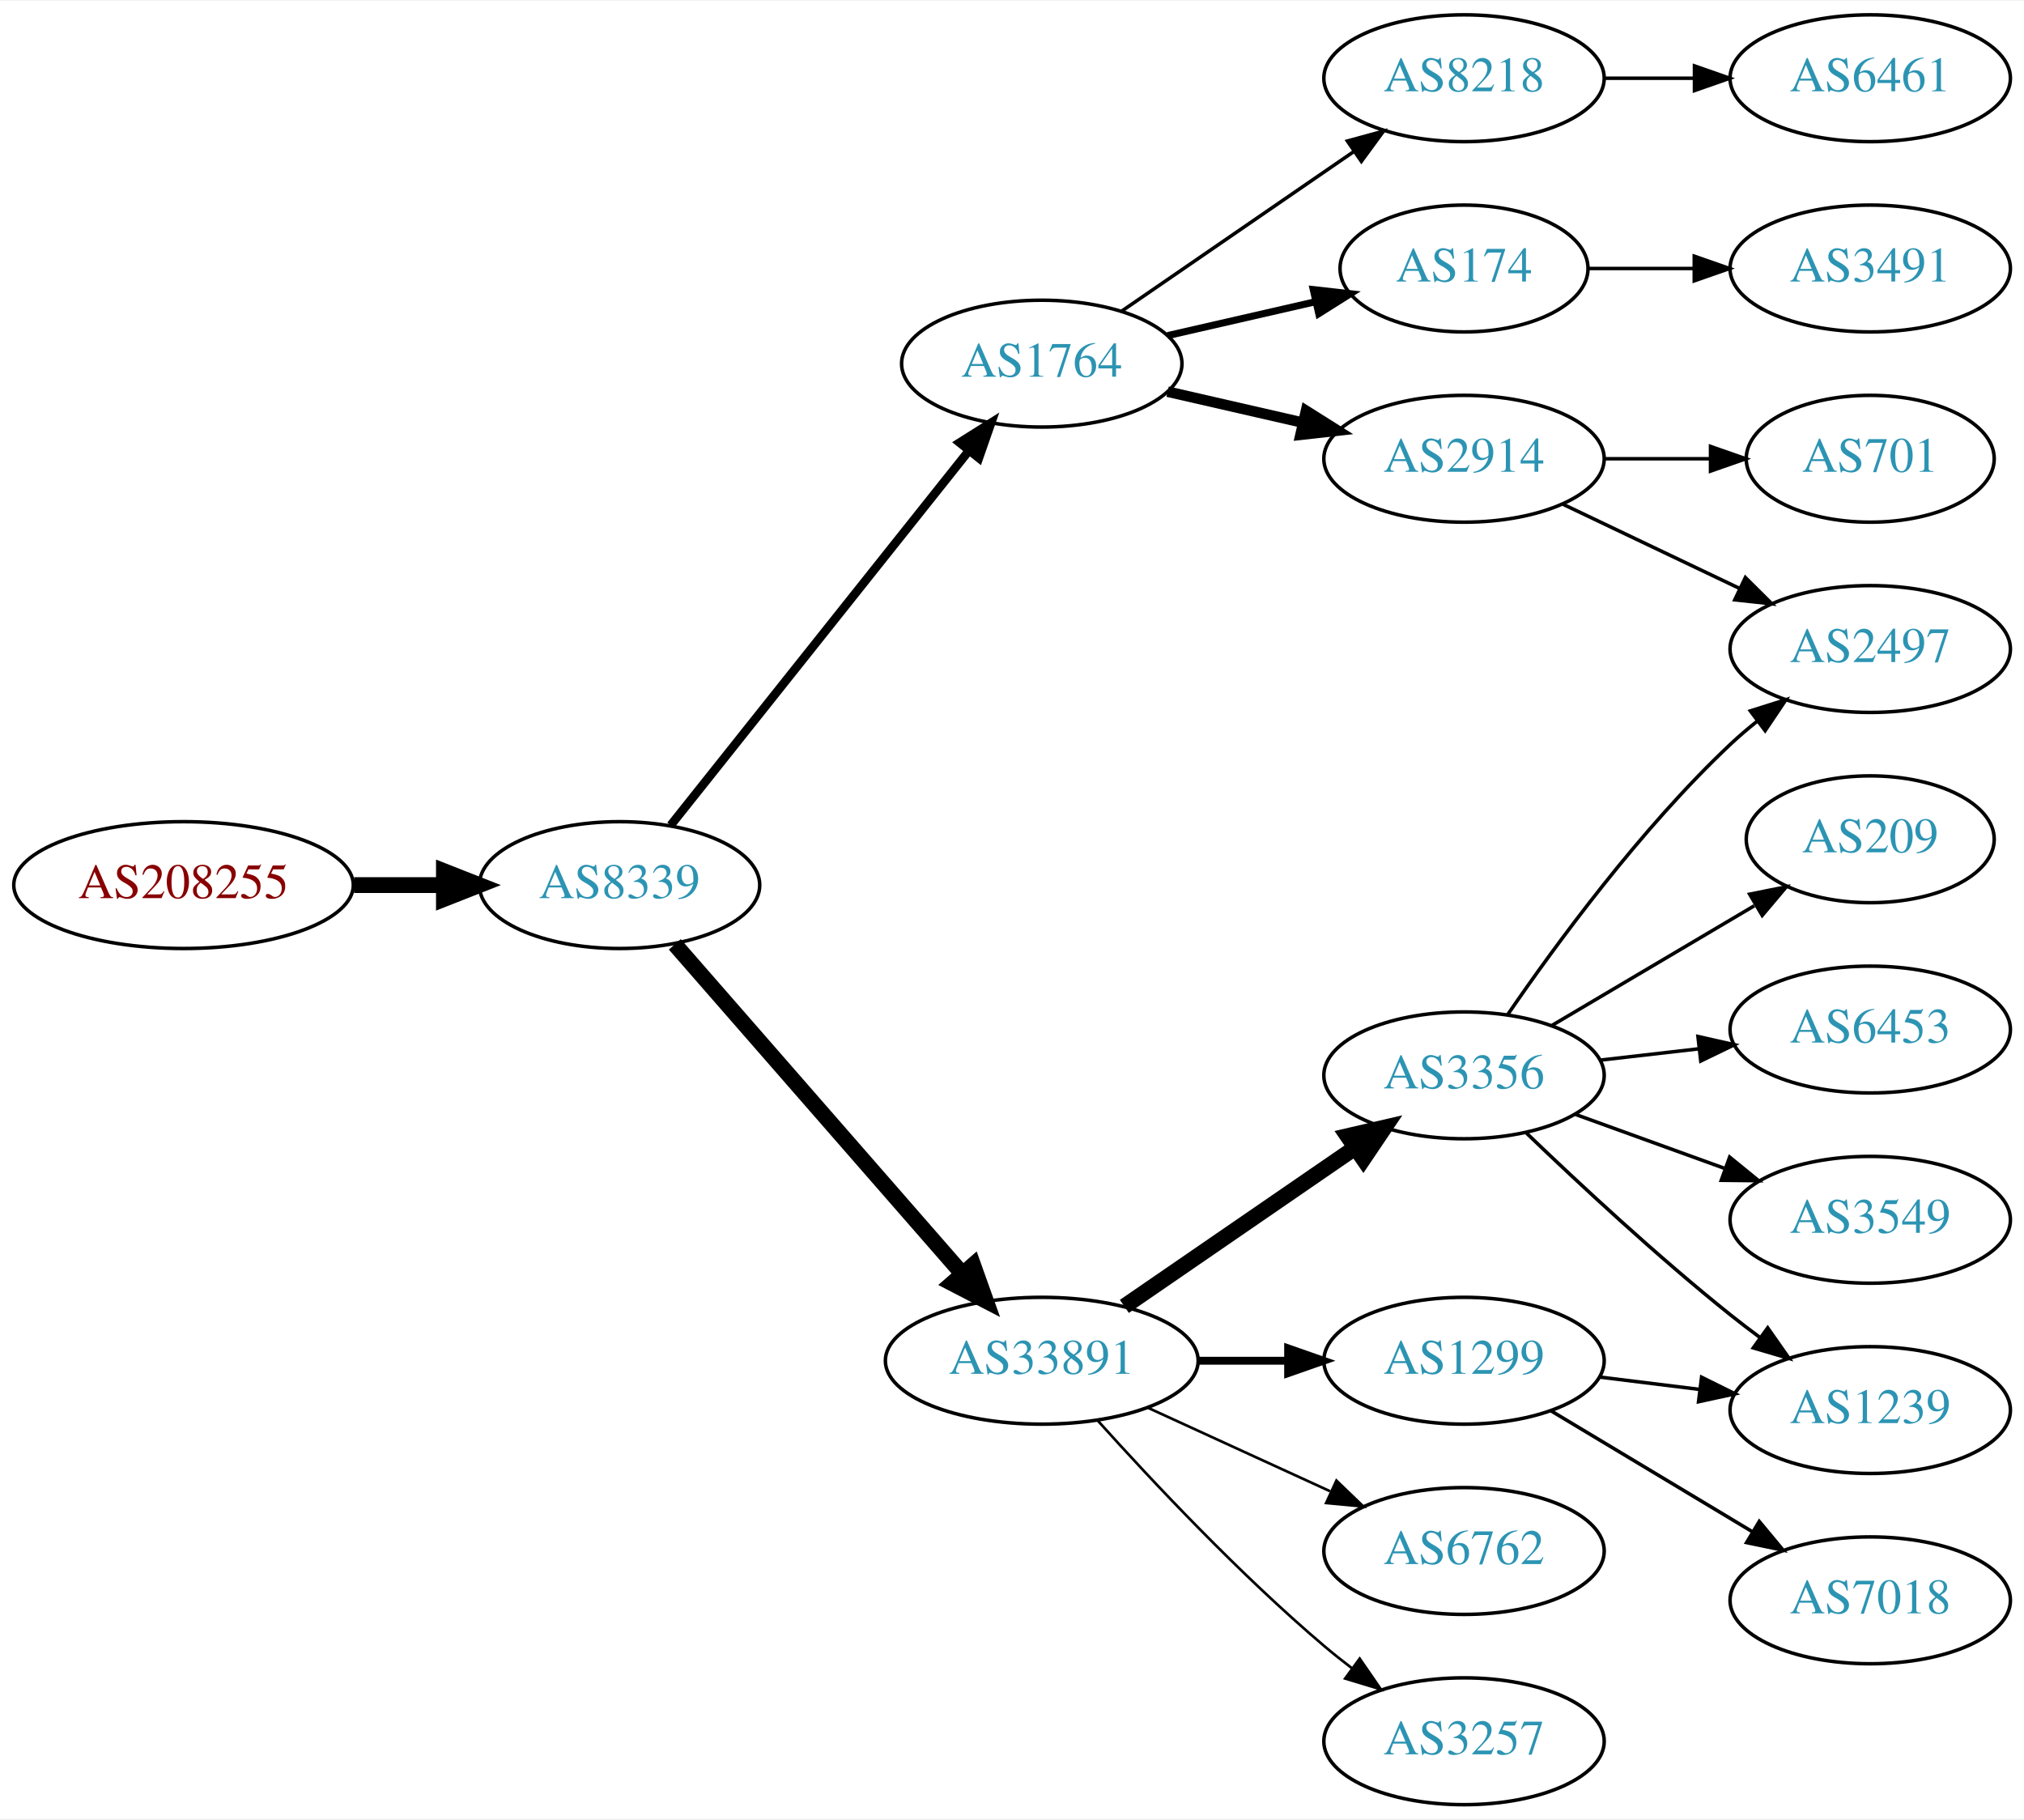
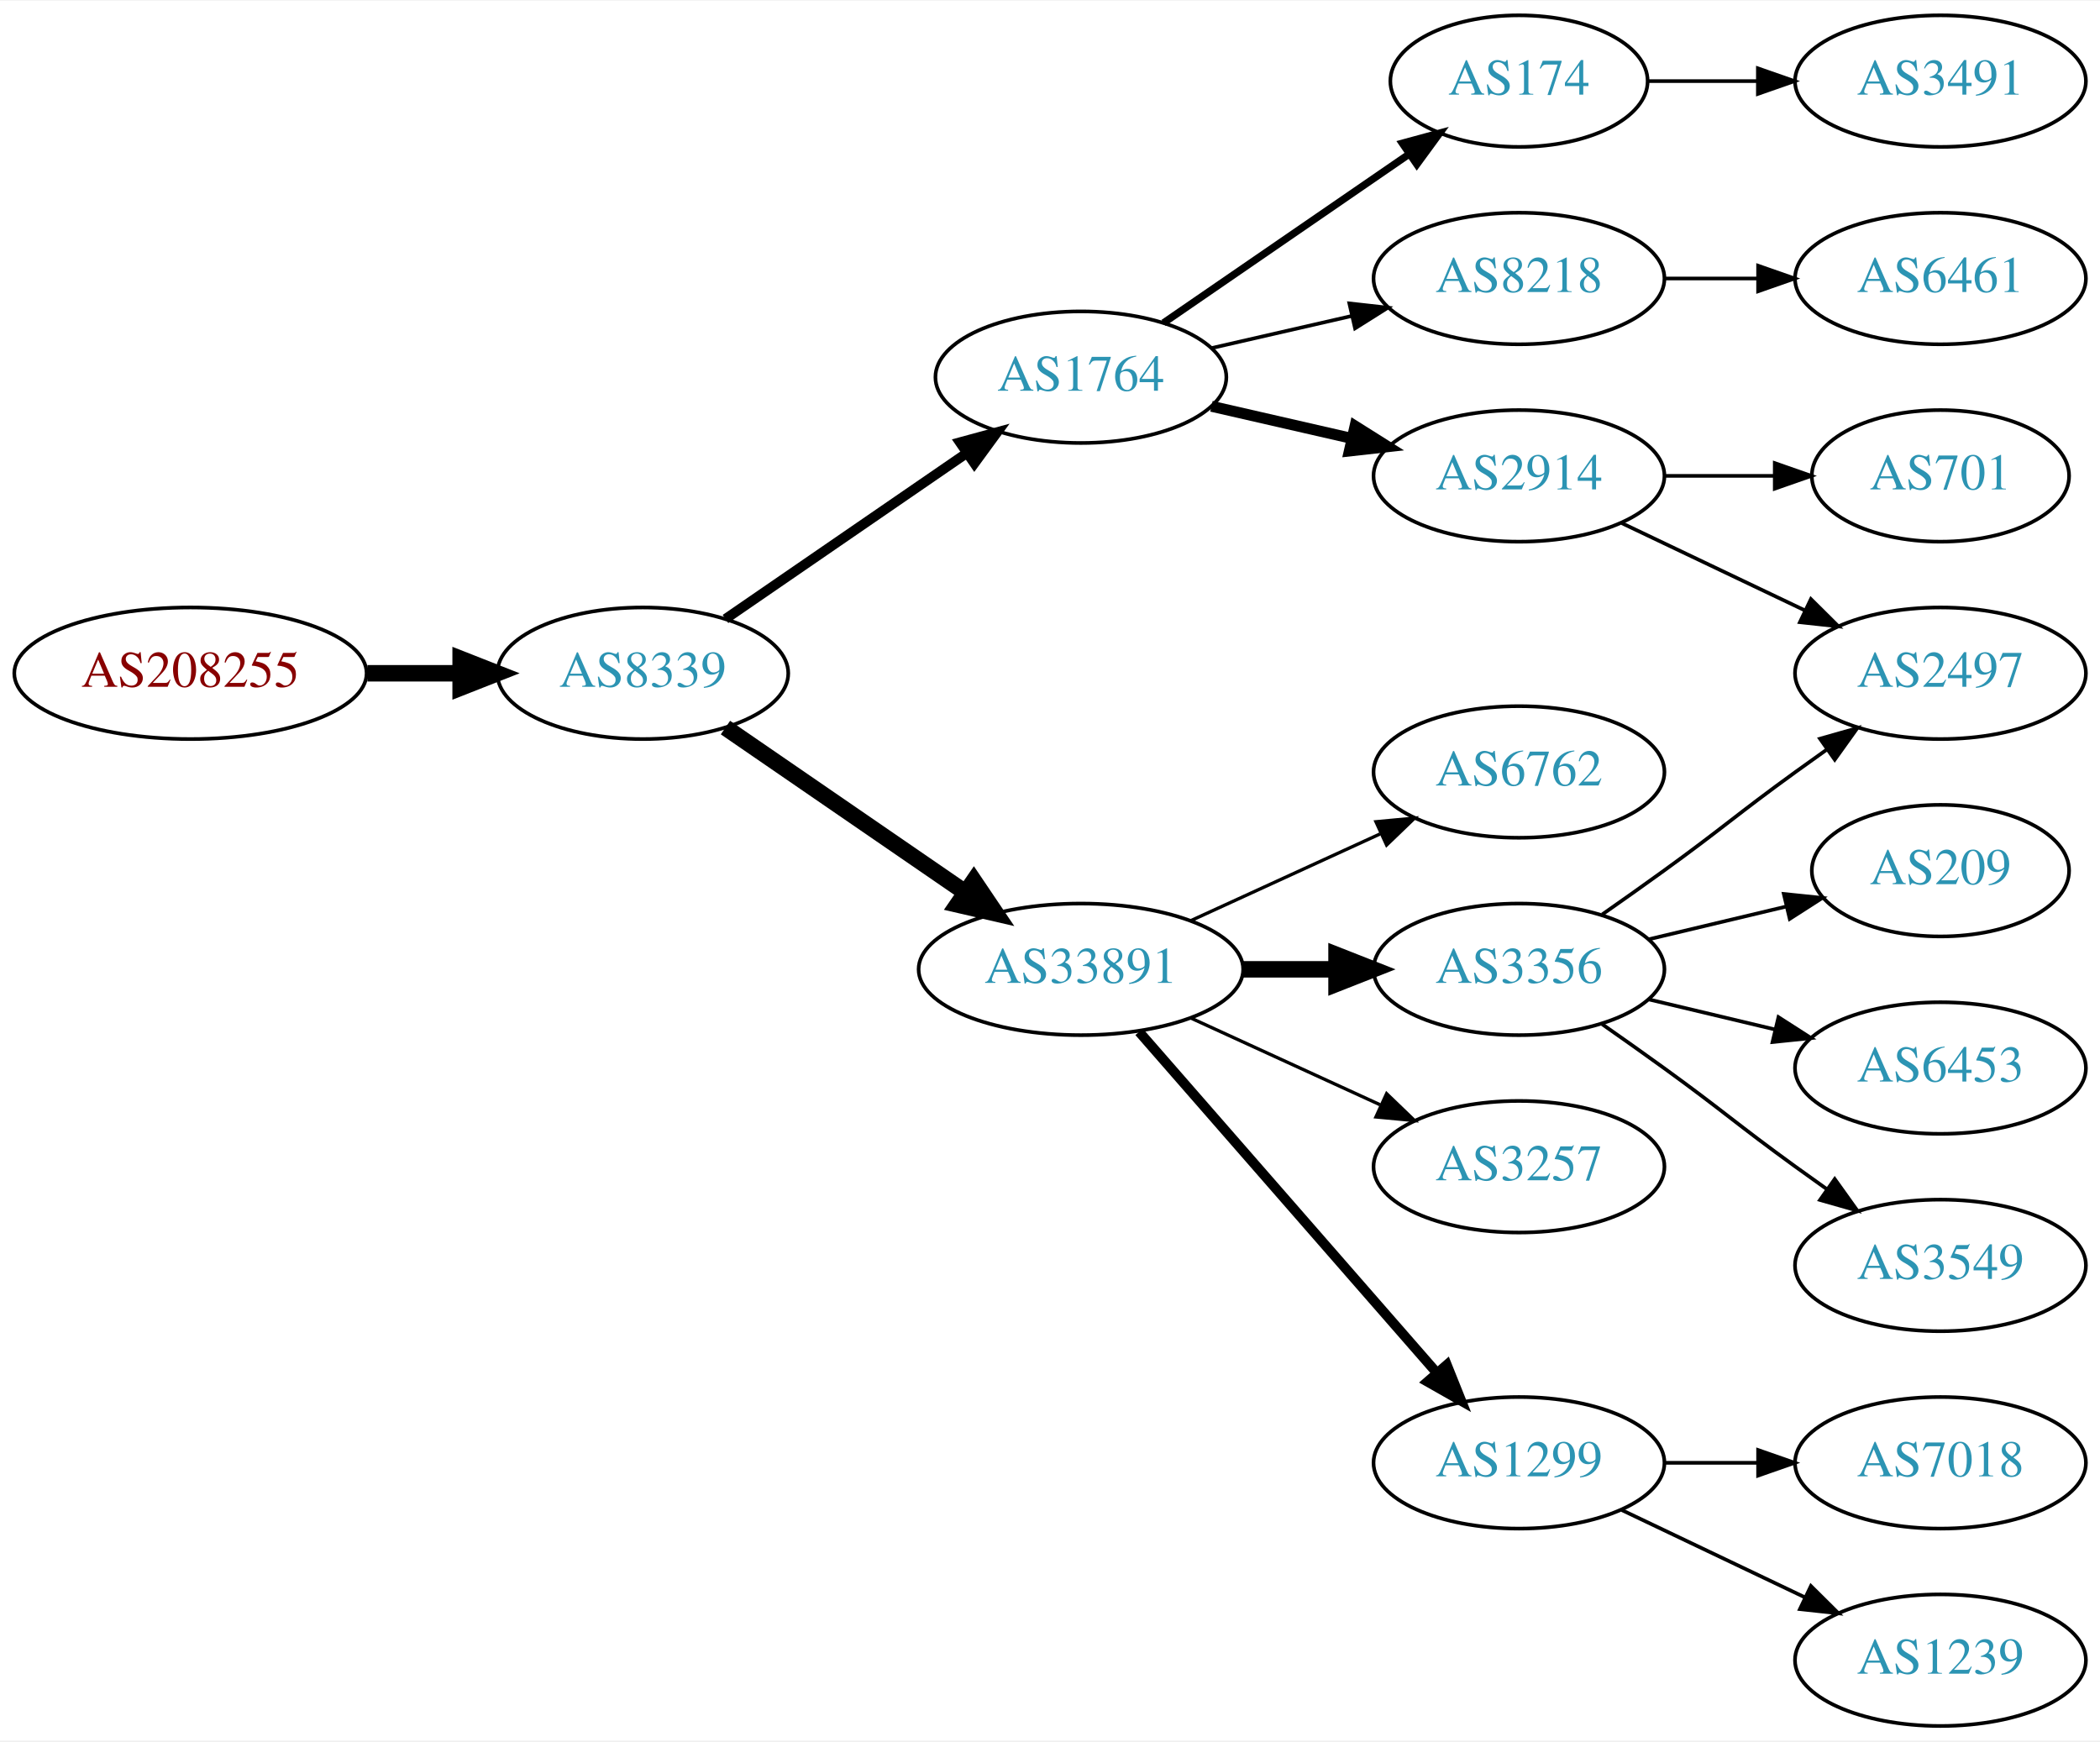
- <svg xmlns="http://www.w3.org/2000/svg" xmlns:xlink="http://www.w3.org/1999/xlink" width="574pt" height="516pt" viewBox="0.00 0.00 574.46 516.00">
-   <g id="graph0" class="graph" transform="scale(1 1) rotate(0) translate(4 512)">
-     <polygon fill="white" stroke="none" points="-4,4 -4,-512 570.463,-512 570.463,4 -4,4" />
+ <svg xmlns="http://www.w3.org/2000/svg" xmlns:xlink="http://www.w3.org/1999/xlink" width="574pt" height="476pt" viewBox="0.00 0.00 574.46 476.00">
+   <g id="graph0" class="graph" transform="scale(1 1) rotate(0) translate(4 472)">
+     <polygon fill="white" stroke="none" points="-4,4 -4,-472 570.463,-472 570.463,4 -4,4" />
    <g id="node1" class="node">
      <g id="a_node1">
        <a xlink:href="/asn/208255" xlink:title="AS208255 ~ STREAMS_GMBH [AT]">
-           <ellipse fill="#ffffff" stroke="black" cx="48.096" cy="-261" rx="48.192" ry="18" />
-           <text text-anchor="middle" x="48.096" y="-257.3" font-family="Times,serif" font-size="14.00" fill="#880000">AS208255</text>
+           <ellipse fill="#ffffff" stroke="black" cx="48.096" cy="-288" rx="48.192" ry="18" />
+           <text text-anchor="middle" x="48.096" y="-284.3" font-family="Times,serif" font-size="14.00" fill="#880000">AS208255</text>
        </a>
      </g>
    </g>
    <g id="node2" class="node">
      <g id="a_node2">
        <a xlink:href="/asn/8339" xlink:title="AS8339 ~ kabelplus GmbH [AT]">
-           <ellipse fill="#ffffff" stroke="black" cx="171.838" cy="-261" rx="39.794" ry="18" />
-           <text text-anchor="middle" x="171.838" y="-257.3" font-family="Times,serif" font-size="14.00" fill="#2c94b3">AS8339</text>
+           <ellipse fill="#ffffff" stroke="black" cx="171.838" cy="-288" rx="39.794" ry="18" />
+           <text text-anchor="middle" x="171.838" y="-284.3" font-family="Times,serif" font-size="14.00" fill="#2c94b3">AS8339</text>
        </a>
      </g>
    </g>
    <g id="edge1" class="edge">
-       <path fill="none" stroke="black" stroke-width="4.5" d="M96.513,-261C104.867,-261 113.577,-261 121.969,-261" />
-       <polygon fill="black" stroke="black" stroke-width="4.5" points="122.004,-264.938 132.004,-261 122.004,-257.063 122.004,-264.938" />
+       <path fill="none" stroke="black" stroke-width="4.5" d="M96.513,-288C104.867,-288 113.577,-288 121.969,-288" />
+       <polygon fill="black" stroke="black" stroke-width="4.5" points="122.004,-291.938 132.004,-288 122.004,-284.063 122.004,-291.938" />
    </g>
    <g id="node3" class="node">
      <g id="a_node3">
-         <a xlink:href="/asn/1764" xlink:title="AS1764 ~ NEXTLAYER-AS [AT]">
-           <ellipse fill="#ffffff" stroke="black" cx="291.681" cy="-409" rx="39.794" ry="18" />
-           <text text-anchor="middle" x="291.681" y="-405.3" font-family="Times,serif" font-size="14.00" fill="#2c94b3">AS1764</text>
+         <a xlink:href="/asn/33891" xlink:title="AS33891 ~ CORE-BACKBONE GMBH GLOBAL NETWORK [DE]">
+           <ellipse fill="#ffffff" stroke="black" cx="291.681" cy="-207" rx="44.393" ry="18" />
+           <text text-anchor="middle" x="291.681" y="-203.3" font-family="Times,serif" font-size="14.00" fill="#2c94b3">AS33891</text>
        </a>
      </g>
    </g>
    <g id="edge2" class="edge">
-       <path fill="none" stroke="black" stroke-width="2.455" d="M186.356,-277.977C207.134,-304.073 247.025,-354.173 271.007,-384.292" />
-       <polygon fill="black" stroke="black" stroke-width="2.455" points="268.353,-386.578 277.32,-392.221 273.829,-382.217 268.353,-386.578" />
+       <path fill="none" stroke="black" stroke-width="4.5" d="M194.452,-273.143C212.824,-260.515 239.417,-242.236 259.994,-228.093" />
+       <polygon fill="black" stroke="black" stroke-width="4.5" points="262.392,-231.222 268.403,-222.313 257.931,-224.732 262.392,-231.222" />
    </g>
    <g id="node4" class="node">
      <g id="a_node4">
-         <a xlink:href="/asn/33891" xlink:title="AS33891 ~ CORE-BACKBONE GMBH GLOBAL NETWORK [DE]">
-           <ellipse fill="#ffffff" stroke="black" cx="291.681" cy="-126" rx="44.393" ry="18" />
-           <text text-anchor="middle" x="291.681" y="-122.3" font-family="Times,serif" font-size="14.00" fill="#2c94b3">AS33891</text>
+         <a xlink:href="/asn/1764" xlink:title="AS1764 ~ NEXTLAYER-AS [AT]">
+           <ellipse fill="#ffffff" stroke="black" cx="291.681" cy="-369" rx="39.794" ry="18" />
+           <text text-anchor="middle" x="291.681" y="-365.3" font-family="Times,serif" font-size="14.00" fill="#2c94b3">AS1764</text>
        </a>
      </g>
    </g>
    <g id="edge3" class="edge">
-       <path fill="none" stroke="black" stroke-width="4.5" d="M187.525,-244.175C208.077,-220.63 245.553,-177.698 269.23,-150.574" />
-       <polygon fill="black" stroke="black" stroke-width="4.5" points="272.199,-153.16 275.809,-143.037 266.266,-147.981 272.199,-153.16" />
+       <path fill="none" stroke="black" stroke-width="2.7" d="M194.452,-302.857C212.941,-315.565 239.754,-333.995 260.384,-348.175" />
+       <polygon fill="black" stroke="black" stroke-width="2.7" points="258.581,-351.183 268.804,-353.963 262.546,-345.414 258.581,-351.183" />
    </g>
    <g id="node5" class="node">
      <g id="a_node5">
-         <a xlink:href="/asn/2914" xlink:title="AS2914 ~ NTT America, Inc. [US]">
-           <ellipse fill="#ffffff" stroke="black" cx="411.523" cy="-382" rx="39.794" ry="18" />
-           <text text-anchor="middle" x="411.523" y="-378.3" font-family="Times,serif" font-size="14.00" fill="#2c94b3">AS2914</text>
+         <a xlink:href="/asn/6762" xlink:title="AS6762 ~ TELECOM ITALIA SPARKLE S.p.A. [IT]">
+           <ellipse fill="#ffffff" stroke="black" cx="411.523" cy="-261" rx="39.794" ry="18" />
+           <text text-anchor="middle" x="411.523" y="-257.3" font-family="Times,serif" font-size="14.00" fill="#2c94b3">AS6762</text>
        </a>
      </g>
    </g>
    <g id="edge4" class="edge">
-       <path fill="none" stroke="black" stroke-width="3" d="M327.4,-401.045C339.4,-398.296 353.021,-395.175 365.713,-392.267" />
-       <polygon fill="black" stroke="black" stroke-width="3" points="366.679,-395.636 375.645,-389.991 365.116,-388.813 366.679,-395.636" />
+       <path fill="none" stroke="black" stroke-width="0.9" d="M321.81,-220.348C337.421,-227.502 356.819,-236.391 373.491,-244.03" />
+       <polygon fill="black" stroke="black" stroke-width="0.9" points="372.394,-247.378 382.943,-248.362 375.31,-241.014 372.394,-247.378" />
    </g>
    <g id="node6" class="node">
      <g id="a_node6">
-         <a xlink:href="/asn/174" xlink:title="AS174 ~ Cogent Communications [US]">
-           <ellipse fill="#ffffff" stroke="black" cx="411.523" cy="-436" rx="35.194" ry="18" />
-           <text text-anchor="middle" x="411.523" y="-432.3" font-family="Times,serif" font-size="14.00" fill="#2c94b3">AS174</text>
-         </a>
-       </g>
-     </g>
-     <g id="edge5" class="edge">
-       <path fill="none" stroke="black" stroke-width="2" d="M327.4,-416.955C340.492,-419.955 355.514,-423.396 369.155,-426.522" />
-       <polygon fill="black" stroke="black" stroke-width="2" points="368.733,-430.016 379.262,-428.838 370.297,-423.193 368.733,-430.016" />
-     </g>
-     <g id="node7" class="node">
-       <g id="a_node7">
-         <a xlink:href="/asn/8218" xlink:title="AS8218 ~ legacy Neotelecoms [FR]">
-           <ellipse fill="#ffffff" stroke="black" cx="411.523" cy="-490" rx="39.794" ry="18" />
-           <text text-anchor="middle" x="411.523" y="-486.3" font-family="Times,serif" font-size="14.00" fill="#2c94b3">AS8218</text>
-         </a>
-       </g>
-     </g>
-     <g id="edge6" class="edge">
-       <path fill="none" stroke="black" d="M314.295,-423.857C332.783,-436.565 359.597,-454.995 380.227,-469.175" />
-       <polygon fill="black" stroke="black" points="378.423,-472.183 388.647,-474.963 382.388,-466.414 378.423,-472.183" />
-     </g>
-     <g id="node10" class="node">
-       <g id="a_node10">
-         <a xlink:href="/asn/3257" xlink:title="AS3257 ~ GTT [DE]">
-           <ellipse fill="#ffffff" stroke="black" cx="411.523" cy="-18" rx="39.794" ry="18" />
-           <text text-anchor="middle" x="411.523" y="-14.3" font-family="Times,serif" font-size="14.00" fill="#2c94b3">AS3257</text>
-         </a>
-       </g>
-     </g>
-     <g id="edge9" class="edge">
-       <path fill="none" stroke="black" stroke-width="0.75" d="M307.613,-108.956C322.939,-91.903 347.875,-65.35 371.877,-45 374.374,-42.883 377.034,-40.768 379.746,-38.707" />
-       <polygon fill="black" stroke="black" stroke-width="0.75" points="381.912,-41.459 387.922,-32.734 377.782,-35.806 381.912,-41.459" />
-     </g>
-     <g id="node11" class="node">
-       <g id="a_node11">
        <a xlink:href="/asn/3356" xlink:title="AS3356 ~ Level 3 Parent, LLC [US]">
          <ellipse fill="#ffffff" stroke="black" cx="411.523" cy="-207" rx="39.794" ry="18" />
          <text text-anchor="middle" x="411.523" y="-203.3" font-family="Times,serif" font-size="14.00" fill="#2c94b3">AS3356</text>
        </a>
      </g>
    </g>
-     <g id="edge10" class="edge">
-       <path fill="none" stroke="black" stroke-width="4.5" d="M315.123,-141.426C333.704,-154.198 360.265,-172.455 380.645,-186.463" />
-       <polygon fill="black" stroke="black" stroke-width="4.5" points="378.488,-189.758 388.959,-192.178 382.949,-183.269 378.488,-189.758" />
-     </g>
-     <g id="node12" class="node">
-       <g id="a_node12">
+     <g id="edge5" class="edge">
+       <path fill="none" stroke="black" stroke-width="4.5" d="M335.892,-207C344.204,-207 352.967,-207 361.449,-207" />
+       <polygon fill="black" stroke="black" stroke-width="4.5" points="361.608,-210.938 371.608,-207 361.608,-203.063 361.608,-210.938" />
+     </g>
+     <g id="node7" class="node">
+       <g id="a_node7">
        <a xlink:href="/asn/1299" xlink:title="AS1299 ~ Telia Carrier [EU]">
-           <ellipse fill="#ffffff" stroke="black" cx="411.523" cy="-126" rx="39.794" ry="18" />
-           <text text-anchor="middle" x="411.523" y="-122.3" font-family="Times,serif" font-size="14.00" fill="#2c94b3">AS1299</text>
-         </a>
-       </g>
-     </g>
-     <g id="edge11" class="edge">
-       <path fill="none" stroke="black" stroke-width="2.25" d="M335.892,-126C344.204,-126 352.967,-126 361.449,-126" />
-       <polygon fill="black" stroke="black" stroke-width="2.25" points="361.608,-129.5 371.608,-126 361.608,-122.5 361.608,-129.5" />
-     </g>
-     <g id="node13" class="node">
-       <g id="a_node13">
-         <a xlink:href="/asn/6762" xlink:title="AS6762 ~ TELECOM ITALIA SPARKLE S.p.A. [IT]">
          <ellipse fill="#ffffff" stroke="black" cx="411.523" cy="-72" rx="39.794" ry="18" />
-           <text text-anchor="middle" x="411.523" y="-68.3" font-family="Times,serif" font-size="14.00" fill="#2c94b3">AS6762</text>
-         </a>
-       </g>
-     </g>
-     <g id="edge12" class="edge">
-       <path fill="none" stroke="black" stroke-width="0.75" d="M321.81,-112.652C337.421,-105.498 356.819,-96.609 373.491,-88.969" />
-       <polygon fill="black" stroke="black" stroke-width="0.75" points="375.31,-91.986 382.943,-84.638 372.394,-85.622 375.31,-91.986" />
+           <text text-anchor="middle" x="411.523" y="-68.3" font-family="Times,serif" font-size="14.00" fill="#2c94b3">AS1299</text>
+         </a>
+       </g>
+     </g>
+     <g id="edge6" class="edge">
+       <path fill="none" stroke="black" stroke-width="2.7" d="M307.605,-189.902C328.148,-166.369 365.267,-123.845 388.864,-96.813" />
+       <polygon fill="black" stroke="black" stroke-width="2.7" points="391.78,-98.794 395.719,-88.959 386.507,-94.191 391.78,-98.794" />
    </g>
    <g id="node8" class="node">
      <g id="a_node8">
-         <a xlink:href="/asn/2497" xlink:title="AS2497 ~ Internet Initiative Japan Inc. [JP]">
-           <ellipse fill="#ffffff" stroke="black" cx="526.816" cy="-328" rx="39.794" ry="18" />
-           <text text-anchor="middle" x="526.816" y="-324.3" font-family="Times,serif" font-size="14.00" fill="#2c94b3">AS2497</text>
+         <a xlink:href="/asn/3257" xlink:title="AS3257 ~ GTT [DE]">
+           <ellipse fill="#ffffff" stroke="black" cx="411.523" cy="-153" rx="39.794" ry="18" />
+           <text text-anchor="middle" x="411.523" y="-149.3" font-family="Times,serif" font-size="14.00" fill="#2c94b3">AS3257</text>
        </a>
      </g>
    </g>
    <g id="edge7" class="edge">
-       <path fill="none" stroke="black" d="M439.66,-369.066C454.654,-361.919 473.475,-352.948 489.698,-345.215" />
-       <polygon fill="black" stroke="black" points="491.38,-348.291 498.901,-340.829 488.368,-341.972 491.38,-348.291" />
+       <path fill="none" stroke="black" stroke-width="0.9" d="M321.81,-193.652C337.421,-186.498 356.819,-177.609 373.491,-169.97" />
+       <polygon fill="black" stroke="black" stroke-width="0.9" points="375.31,-172.986 382.943,-165.638 372.394,-166.622 375.31,-172.986" />
    </g>
    <g id="node9" class="node">
      <g id="a_node9">
-         <a xlink:href="/asn/701" xlink:title="AS701 ~ UUNET [US]">
-           <ellipse fill="#ffffff" stroke="black" cx="526.816" cy="-382" rx="35.194" ry="18" />
-           <text text-anchor="middle" x="526.816" y="-378.3" font-family="Times,serif" font-size="14.00" fill="#2c94b3">AS701</text>
+         <a xlink:href="/asn/2914" xlink:title="AS2914 ~ NTT America, Inc. [US]">
+           <ellipse fill="#ffffff" stroke="black" cx="411.523" cy="-342" rx="39.794" ry="18" />
+           <text text-anchor="middle" x="411.523" y="-338.3" font-family="Times,serif" font-size="14.00" fill="#2c94b3">AS2914</text>
        </a>
      </g>
    </g>
    <g id="edge8" class="edge">
-       <path fill="none" stroke="black" d="M451.195,-382C460.901,-382 471.391,-382 481.354,-382" />
-       <polygon fill="black" stroke="black" points="481.491,-385.5 491.491,-382 481.49,-378.5 481.491,-385.5" />
+       <path fill="none" stroke="black" stroke-width="3" d="M327.4,-361.045C339.4,-358.296 353.021,-355.175 365.713,-352.267" />
+       <polygon fill="black" stroke="black" stroke-width="3" points="366.679,-355.636 375.645,-349.991 365.116,-348.813 366.679,-355.636" />
+     </g>
+     <g id="node10" class="node">
+       <g id="a_node10">
+         <a xlink:href="/asn/8218" xlink:title="AS8218 ~ legacy Neotelecoms [FR]">
+           <ellipse fill="#ffffff" stroke="black" cx="411.523" cy="-396" rx="39.794" ry="18" />
+           <text text-anchor="middle" x="411.523" y="-392.3" font-family="Times,serif" font-size="14.00" fill="#2c94b3">AS8218</text>
+         </a>
+       </g>
+     </g>
+     <g id="edge9" class="edge">
+       <path fill="none" stroke="black" d="M327.4,-376.955C339.4,-379.704 353.021,-382.825 365.713,-385.733" />
+       <polygon fill="black" stroke="black" points="365.116,-389.187 375.645,-388.009 366.679,-382.364 365.116,-389.187" />
+     </g>
+     <g id="node11" class="node">
+       <g id="a_node11">
+         <a xlink:href="/asn/174" xlink:title="AS174 ~ Cogent Communications [US]">
+           <ellipse fill="#ffffff" stroke="black" cx="411.523" cy="-450" rx="35.194" ry="18" />
+           <text text-anchor="middle" x="411.523" y="-446.3" font-family="Times,serif" font-size="14.00" fill="#2c94b3">AS174</text>
+         </a>
+       </g>
+     </g>
+     <g id="edge10" class="edge">
+       <path fill="none" stroke="black" stroke-width="2" d="M314.295,-383.857C333.132,-396.805 360.612,-415.693 381.388,-429.973" />
+       <polygon fill="black" stroke="black" stroke-width="2" points="379.613,-433.001 389.836,-435.781 383.578,-427.232 379.613,-433.001" />
+     </g>
+     <g id="node14" class="node">
+       <g id="a_node14">
+         <a xlink:href="/asn/2497" xlink:title="AS2497 ~ Internet Initiative Japan Inc. [JP]">
+           <ellipse fill="#ffffff" stroke="black" cx="526.816" cy="-288" rx="39.794" ry="18" />
+           <text text-anchor="middle" x="526.816" y="-284.3" font-family="Times,serif" font-size="14.00" fill="#2c94b3">AS2497</text>
+         </a>
+       </g>
+     </g>
+     <g id="edge18" class="edge">
+       <path fill="none" stroke="black" d="M434.28,-222.009C439.815,-225.879 445.733,-230.064 451.17,-234 467.369,-245.729 470.97,-249.271 487.17,-261 489.973,-263.029 492.904,-265.125 495.845,-267.21" />
+       <polygon fill="black" stroke="black" points="493.867,-270.097 504.059,-272.991 497.896,-264.373 493.867,-270.097" />
+     </g>
+     <g id="node18" class="node">
+       <g id="a_node18">
+         <a xlink:href="/asn/209" xlink:title="AS209 ~ CenturyLink Communications, LLC [US]">
+           <ellipse fill="#ffffff" stroke="black" cx="526.816" cy="-234" rx="35.194" ry="18" />
+           <text text-anchor="middle" x="526.816" y="-230.3" font-family="Times,serif" font-size="14.00" fill="#2c94b3">AS209</text>
+         </a>
+       </g>
+     </g>
+     <g id="edge17" class="edge">
+       <path fill="none" stroke="black" d="M447.13,-215.248C458.925,-218.058 472.229,-221.229 484.497,-224.153" />
+       <polygon fill="black" stroke="black" points="483.963,-227.624 494.502,-226.537 485.586,-220.814 483.963,-227.624" />
+     </g>
+     <g id="node19" class="node">
+       <g id="a_node19">
+         <a xlink:href="/asn/6453" xlink:title="AS6453 ~ TATA COMMUNICATIONS (AMERICA) INC [US]">
+           <ellipse fill="#ffffff" stroke="black" cx="526.816" cy="-180" rx="39.794" ry="18" />
+           <text text-anchor="middle" x="526.816" y="-176.3" font-family="Times,serif" font-size="14.00" fill="#2c94b3">AS6453</text>
+         </a>
+       </g>
+     </g>
+     <g id="edge19" class="edge">
+       <path fill="none" stroke="black" d="M447.13,-198.752C458.002,-196.162 470.156,-193.265 481.598,-190.538" />
+       <polygon fill="black" stroke="black" points="482.505,-193.92 491.421,-188.197 480.882,-187.111 482.505,-193.92" />
    </g>
    <g id="node20" class="node">
      <g id="a_node20">
-         <a xlink:href="/asn/3491" xlink:title="AS3491 ~ PCCW Global, Inc. [US]">
-           <ellipse fill="#ffffff" stroke="black" cx="526.816" cy="-436" rx="39.794" ry="18" />
-           <text text-anchor="middle" x="526.816" y="-432.3" font-family="Times,serif" font-size="14.00" fill="#2c94b3">AS3491</text>
-         </a>
-       </g>
-     </g>
-     <g id="edge21" class="edge">
-       <path fill="none" stroke="black" d="M446.822,-436C456.199,-436 466.55,-436 476.584,-436" />
-       <polygon fill="black" stroke="black" points="476.873,-439.5 486.873,-436 476.873,-432.5 476.873,-439.5" />
-     </g>
-     <g id="node19" class="node">
-       <g id="a_node19">
-         <a xlink:href="/asn/6461" xlink:title="AS6461 ~ Zayo Bandwidth [US]">
-           <ellipse fill="#ffffff" stroke="black" cx="526.816" cy="-490" rx="39.794" ry="18" />
-           <text text-anchor="middle" x="526.816" y="-486.3" font-family="Times,serif" font-size="14.00" fill="#2c94b3">AS6461</text>
+         <a xlink:href="/asn/3549" xlink:title="AS3549 ~ Level 3 Parent, LLC [US]">
+           <ellipse fill="#ffffff" stroke="black" cx="526.816" cy="-126" rx="39.794" ry="18" />
+           <text text-anchor="middle" x="526.816" y="-122.3" font-family="Times,serif" font-size="14.00" fill="#2c94b3">AS3549</text>
        </a>
      </g>
    </g>
    <g id="edge20" class="edge">
-       <path fill="none" stroke="black" d="M451.195,-490C459.398,-490 468.162,-490 476.694,-490" />
-       <polygon fill="black" stroke="black" points="476.934,-493.5 486.934,-490 476.933,-486.5 476.934,-493.5" />
-     </g>
-     <g id="edge19" class="edge">
-       <path fill="none" stroke="black" d="M423.88,-224.183C437.489,-244.028 461.667,-277.015 487.17,-301 489.554,-303.243 492.138,-305.444 494.799,-307.562" />
-       <polygon fill="black" stroke="black" points="492.793,-310.433 502.896,-313.623 496.988,-304.829 492.793,-310.433" />
+       <path fill="none" stroke="black" d="M434.28,-191.991C439.815,-188.121 445.733,-183.936 451.17,-180 467.369,-168.271 470.97,-164.729 487.17,-153 489.973,-150.971 492.904,-148.875 495.845,-146.79" />
+       <polygon fill="black" stroke="black" points="497.896,-149.627 504.059,-141.009 493.867,-143.903 497.896,-149.627" />
    </g>
    <g id="node15" class="node">
      <g id="a_node15">
        <a xlink:href="/asn/1239" xlink:title="AS1239 ~ Sprint [US]">
-           <ellipse fill="#ffffff" stroke="black" cx="526.816" cy="-112" rx="39.794" ry="18" />
-           <text text-anchor="middle" x="526.816" y="-108.3" font-family="Times,serif" font-size="14.00" fill="#2c94b3">AS1239</text>
-         </a>
-       </g>
-     </g>
-     <g id="edge15" class="edge">
-       <path fill="none" stroke="black" d="M429.167,-190.688C443.942,-176.49 466.355,-155.637 487.17,-139 489.873,-136.839 492.737,-134.656 495.636,-132.516" />
-       <polygon fill="black" stroke="black" points="497.712,-135.334 503.791,-126.656 493.627,-129.65 497.712,-135.334" />
+           <ellipse fill="#ffffff" stroke="black" cx="526.816" cy="-18" rx="39.794" ry="18" />
+           <text text-anchor="middle" x="526.816" y="-14.3" font-family="Times,serif" font-size="14.00" fill="#2c94b3">AS1239</text>
+         </a>
+       </g>
+     </g>
+     <g id="edge14" class="edge">
+       <path fill="none" stroke="black" d="M439.66,-59.066C454.654,-51.919 473.475,-42.948 489.698,-35.215" />
+       <polygon fill="black" stroke="black" points="491.38,-38.291 498.901,-30.829 488.368,-31.972 491.38,-38.291" />
    </g>
    <g id="node16" class="node">
      <g id="a_node16">
-         <a xlink:href="/asn/209" xlink:title="AS209 ~ CenturyLink Communications, LLC [US]">
-           <ellipse fill="#ffffff" stroke="black" cx="526.816" cy="-274" rx="35.194" ry="18" />
-           <text text-anchor="middle" x="526.816" y="-270.3" font-family="Times,serif" font-size="14.00" fill="#2c94b3">AS209</text>
-         </a>
-       </g>
-     </g>
-     <g id="edge16" class="edge">
-       <path fill="none" stroke="black" d="M436.55,-221.209C453.254,-231.088 475.699,-244.361 493.903,-255.127" />
-       <polygon fill="black" stroke="black" points="492.594,-258.419 502.983,-260.497 496.157,-252.394 492.594,-258.419" />
+         <a xlink:href="/asn/7018" xlink:title="AS7018 ~ AT&amp;T Services, Inc. [US]">
+           <ellipse fill="#ffffff" stroke="black" cx="526.816" cy="-72" rx="39.794" ry="18" />
+           <text text-anchor="middle" x="526.816" y="-68.3" font-family="Times,serif" font-size="14.00" fill="#2c94b3">AS7018</text>
+         </a>
+       </g>
+     </g>
+     <g id="edge15" class="edge">
+       <path fill="none" stroke="black" d="M451.195,-72C459.398,-72 468.162,-72 476.694,-72" />
+       <polygon fill="black" stroke="black" points="476.934,-75.5 486.934,-72 476.933,-68.5 476.934,-75.5" />
+     </g>
+     <g id="node13" class="node">
+       <g id="a_node13">
+         <a xlink:href="/asn/701" xlink:title="AS701 ~ UUNET [US]">
+           <ellipse fill="#ffffff" stroke="black" cx="526.816" cy="-342" rx="35.194" ry="18" />
+           <text text-anchor="middle" x="526.816" y="-338.3" font-family="Times,serif" font-size="14.00" fill="#2c94b3">AS701</text>
+         </a>
+       </g>
+     </g>
+     <g id="edge12" class="edge">
+       <path fill="none" stroke="black" d="M451.195,-342C460.901,-342 471.391,-342 481.354,-342" />
+       <polygon fill="black" stroke="black" points="481.491,-345.5 491.491,-342 481.49,-338.5 481.491,-345.5" />
+     </g>
+     <g id="edge13" class="edge">
+       <path fill="none" stroke="black" d="M439.66,-329.066C454.654,-321.919 473.475,-312.948 489.698,-305.215" />
+       <polygon fill="black" stroke="black" points="491.38,-308.291 498.901,-300.829 488.368,-301.972 491.38,-308.291" />
+     </g>
+     <g id="node12" class="node">
+       <g id="a_node12">
+         <a xlink:href="/asn/6461" xlink:title="AS6461 ~ Zayo Bandwidth [US]">
+           <ellipse fill="#ffffff" stroke="black" cx="526.816" cy="-396" rx="39.794" ry="18" />
+           <text text-anchor="middle" x="526.816" y="-392.3" font-family="Times,serif" font-size="14.00" fill="#2c94b3">AS6461</text>
+         </a>
+       </g>
+     </g>
+     <g id="edge11" class="edge">
+       <path fill="none" stroke="black" d="M451.195,-396C459.398,-396 468.162,-396 476.694,-396" />
+       <polygon fill="black" stroke="black" points="476.934,-399.5 486.934,-396 476.933,-392.5 476.934,-399.5" />
    </g>
    <g id="node17" class="node">
      <g id="a_node17">
-         <a xlink:href="/asn/6453" xlink:title="AS6453 ~ TATA COMMUNICATIONS (AMERICA) INC [US]">
-           <ellipse fill="#ffffff" stroke="black" cx="526.816" cy="-220" rx="39.794" ry="18" />
-           <text text-anchor="middle" x="526.816" y="-216.3" font-family="Times,serif" font-size="14.00" fill="#2c94b3">AS6453</text>
-         </a>
-       </g>
-     </g>
-     <g id="edge17" class="edge">
-       <path fill="none" stroke="black" d="M450.248,-211.329C459.229,-212.359 468.928,-213.472 478.286,-214.546" />
-       <polygon fill="black" stroke="black" points="477.922,-218.027 488.256,-215.69 478.72,-211.073 477.922,-218.027" />
-     </g>
-     <g id="node18" class="node">
-       <g id="a_node18">
-         <a xlink:href="/asn/3549" xlink:title="AS3549 ~ Level 3 Parent, LLC [US]">
-           <ellipse fill="#ffffff" stroke="black" cx="526.816" cy="-166" rx="39.794" ry="18" />
-           <text text-anchor="middle" x="526.816" y="-162.3" font-family="Times,serif" font-size="14.00" fill="#2c94b3">AS3549</text>
-         </a>
-       </g>
-     </g>
-     <g id="edge18" class="edge">
-       <path fill="none" stroke="black" d="M443.182,-195.905C456.154,-191.21 471.448,-185.676 485.328,-180.652" />
-       <polygon fill="black" stroke="black" points="486.921,-183.798 495.133,-177.104 484.539,-177.216 486.921,-183.798" />
-     </g>
-     <g id="node14" class="node">
-       <g id="a_node14">
-         <a xlink:href="/asn/7018" xlink:title="AS7018 ~ AT&amp;T Services, Inc. [US]">
-           <ellipse fill="#ffffff" stroke="black" cx="526.816" cy="-58" rx="39.794" ry="18" />
-           <text text-anchor="middle" x="526.816" y="-54.3" font-family="Times,serif" font-size="14.00" fill="#2c94b3">AS7018</text>
-         </a>
-       </g>
-     </g>
-     <g id="edge13" class="edge">
-       <path fill="none" stroke="black" d="M436.273,-111.745C452.89,-101.771 475.286,-88.329 493.522,-77.383" />
-       <polygon fill="black" stroke="black" points="495.324,-80.384 502.097,-72.236 491.722,-74.382 495.324,-80.384" />
-     </g>
-     <g id="edge14" class="edge">
-       <path fill="none" stroke="black" d="M449.933,-121.377C459.021,-120.254 468.859,-119.038 478.343,-117.866" />
-       <polygon fill="black" stroke="black" points="478.95,-121.318 488.445,-116.618 478.091,-114.371 478.95,-121.318" />
+         <a xlink:href="/asn/3491" xlink:title="AS3491 ~ PCCW Global, Inc. [US]">
+           <ellipse fill="#ffffff" stroke="black" cx="526.816" cy="-450" rx="39.794" ry="18" />
+           <text text-anchor="middle" x="526.816" y="-446.3" font-family="Times,serif" font-size="14.00" fill="#2c94b3">AS3491</text>
+         </a>
+       </g>
+     </g>
+     <g id="edge16" class="edge">
+       <path fill="none" stroke="black" d="M446.822,-450C456.199,-450 466.55,-450 476.584,-450" />
+       <polygon fill="black" stroke="black" points="476.873,-453.5 486.873,-450 476.873,-446.5 476.873,-453.5" />
    </g>
  </g>
</svg>
